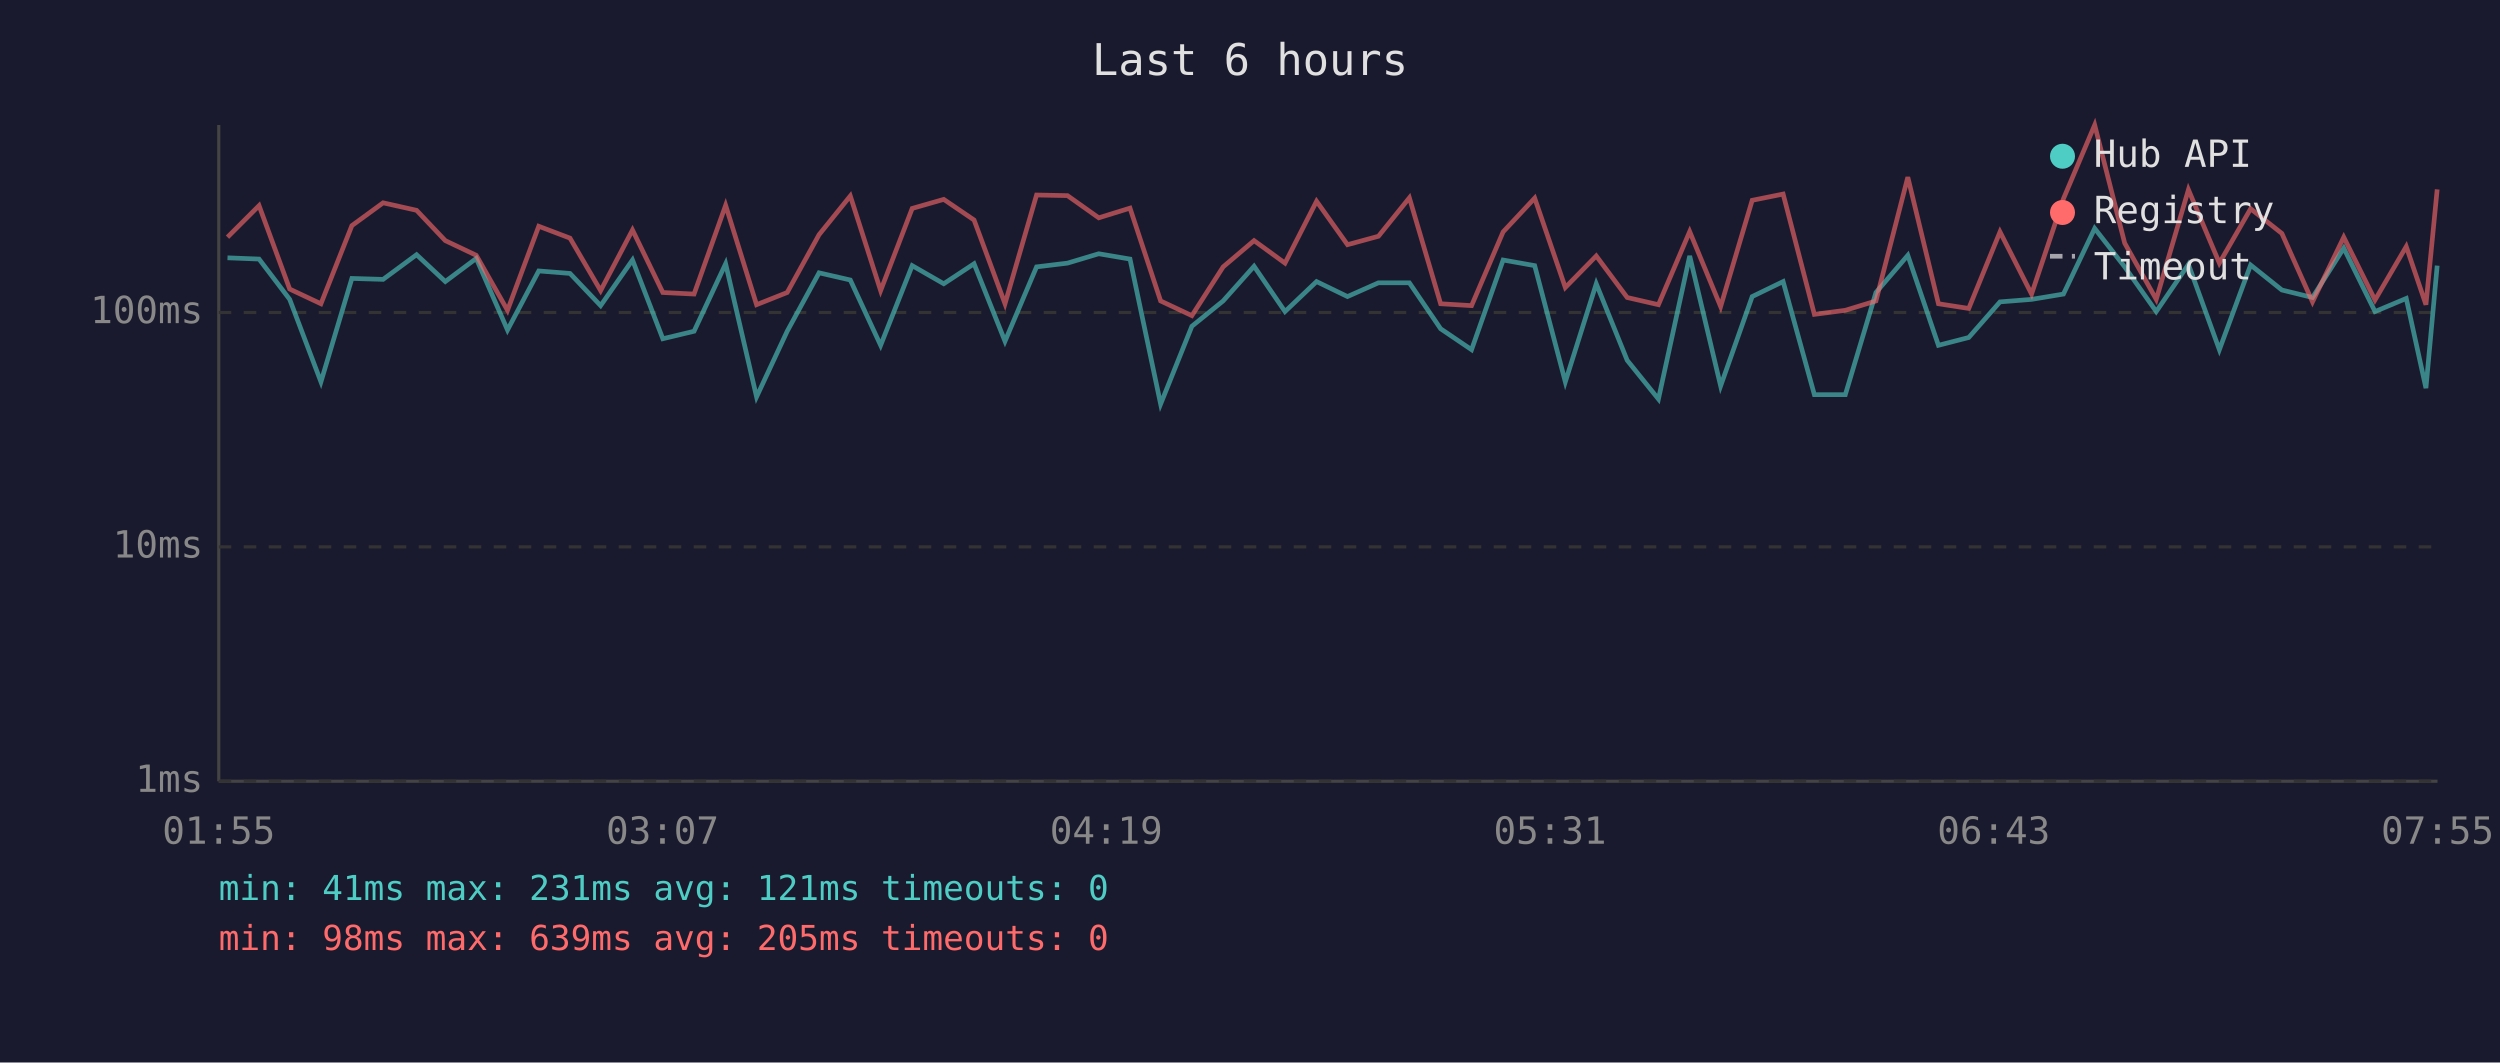
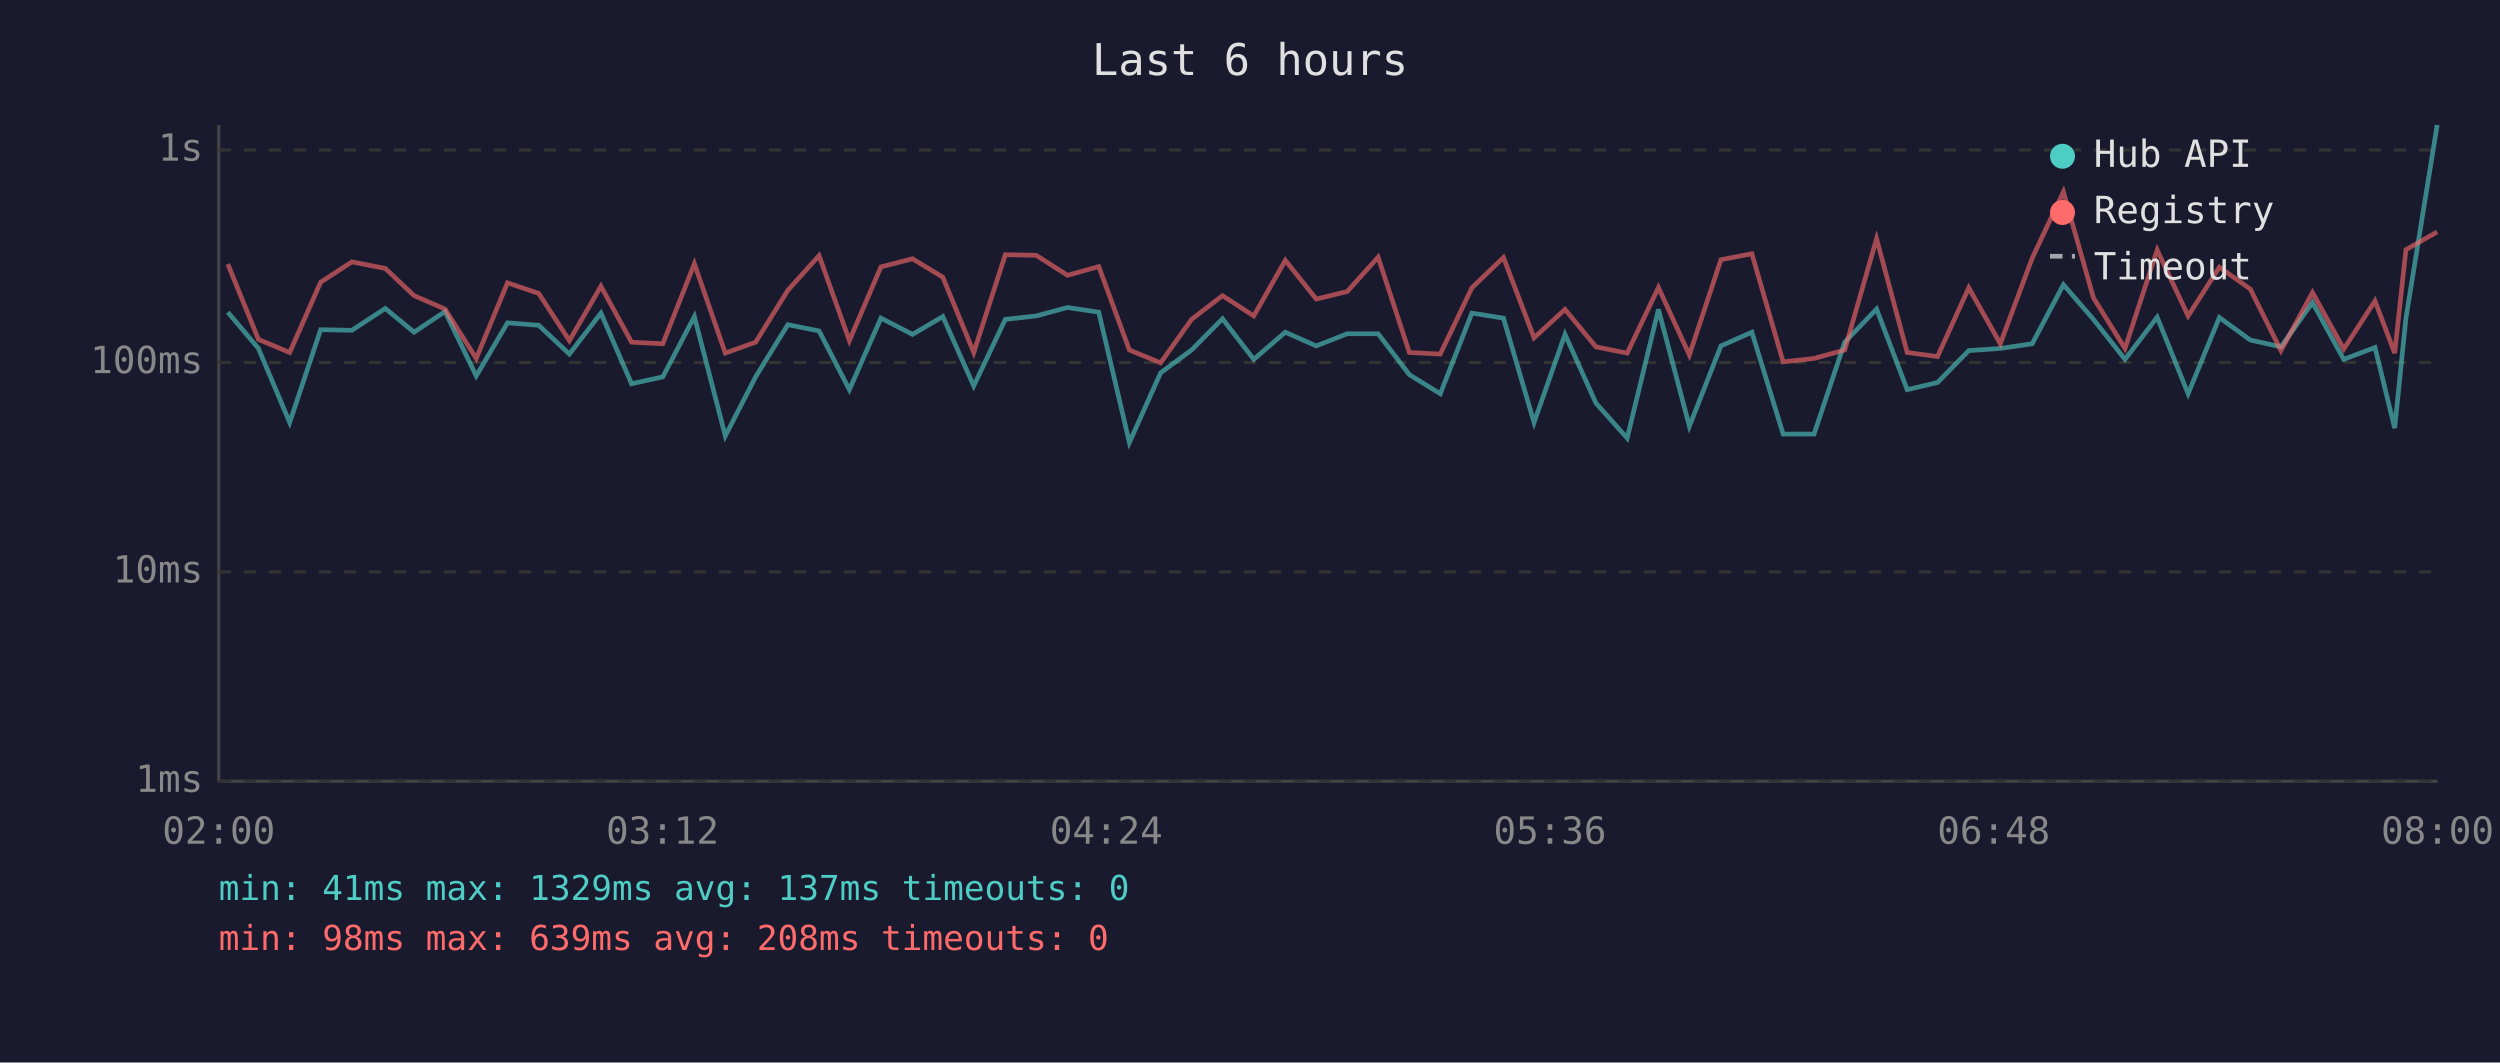
<svg xmlns="http://www.w3.org/2000/svg" viewBox="0 0 800 340" font-family="monospace" font-size="12">
  <rect width="800" height="340" fill="#1a1a2e" />
  <text x="400" y="24" fill="#e0e0e0" font-size="14" text-anchor="middle">Last 6 hours</text>
  <line x1="70" y1="40" x2="70" y2="250" stroke="#444" stroke-width="1" />
  <line x1="70" y1="250" x2="780" y2="250" stroke="#444" stroke-width="1" />
  <line x1="70" y1="250" x2="780" y2="250" stroke="#333" stroke-width="1" stroke-dasharray="4" />
  <text x="65" y="250" fill="#888" text-anchor="end" dominant-baseline="middle">1ms</text>
-   <line x1="70" y1="175" x2="780" y2="175" stroke="#333" stroke-width="1" stroke-dasharray="4" />
-   <text x="65" y="175" fill="#888" text-anchor="end" dominant-baseline="middle">10ms</text>
-   <line x1="70" y1="100" x2="780" y2="100" stroke="#333" stroke-width="1" stroke-dasharray="4" />
-   <text x="65" y="100" fill="#888" text-anchor="end" dominant-baseline="middle">100ms</text>
-   <text x="70" y="270" fill="#888" text-anchor="middle">01:55</text>
-   <text x="212" y="270" fill="#888" text-anchor="middle">03:07</text>
-   <text x="354" y="270" fill="#888" text-anchor="middle">04:19</text>
-   <text x="496" y="270" fill="#888" text-anchor="middle">05:31</text>
-   <text x="638" y="270" fill="#888" text-anchor="middle">06:43</text>
-   <text x="780" y="270" fill="#888" text-anchor="middle">07:55</text>
-   <polyline points="72.8,82.5 82.9,82.9 92.7,95.8 102.7,122.2 112.6,89.1 122.6,89.4 133.3,81.5 142.5,90.1 152.4,82.7 162.4,105.6 172.4,86.7 182.4,87.5 192.2,97.8 202.4,83.2 212.1,108.4 222.1,106.0 232.2,84.4 242.1,127.0 251.9,106.0 262.1,87.3 272.1,89.6 281.8,110.5 291.9,85.0 302.0,90.8 311.7,84.4 321.6,109.2 331.7,85.4 341.6,84.2 351.6,81.2 361.6,82.9 371.4,129.3 381.4,104.4 391.4,96.3 401.3,85.2 411.2,99.7 421.3,90.1 431.2,94.9 441.1,90.5 451.0,90.5 461.0,105.2 470.9,111.9 481.0,83.2 491.1,85.0 500.9,122.2 510.8,90.8 520.7,115.3 530.7,127.7 540.7,81.9 550.6,123.5 560.7,94.9 570.6,90.1 580.6,126.3 590.5,126.3 600.3,93.6 610.5,81.7 620.3,110.5 630.0,108.0 640.0,96.6 650.1,95.8 660.3,94.1 670.3,73.1 679.9,85.4 690.0,99.7 700.3,84.6 710.2,111.9 720.2,84.8 730.2,92.8 740.0,95.2 750.0,79.4 760.0,99.7 770.0,95.5 776.3,124.2 779.9,85.0" fill="none" stroke="#4ecdc4" stroke-width="1.5" opacity="0.6" />
-   <polyline points="72.8,75.9 82.9,65.8 92.7,92.5 102.7,97.2 112.6,72.2 122.6,64.9 133.3,67.3 142.5,77.0 152.4,81.7 162.4,99.3 172.4,72.4 182.4,76.2 192.2,93.0 202.4,73.6 212.1,93.6 222.1,94.1 232.2,65.7 242.1,97.5 251.9,93.6 262.1,75.1 272.1,62.7 281.8,93.0 291.9,66.7 302.0,63.8 311.7,70.4 321.6,97.2 331.7,62.4 341.6,62.6 351.6,69.7 361.6,66.6 371.4,96.3 381.4,101.0 391.4,85.4 401.3,77.0 411.2,84.2 421.3,64.4 431.2,78.3 441.1,75.6 451.0,63.3 461.0,97.2 470.9,97.8 481.0,74.2 491.1,63.4 500.9,92.0 510.8,81.9 520.7,95.2 530.7,97.5 540.7,74.1 550.6,98.1 560.7,64.1 570.6,62.1 580.6,100.6 590.5,99.3 600.3,96.3 610.5,56.7 620.3,97.2 630.0,98.7 640.0,74.2 650.1,94.1 660.3,63.6 670.3,40.0 679.9,77.8 690.0,95.8 700.3,60.7 710.2,84.2 720.2,66.8 730.2,74.7 740.0,96.6 750.0,75.9 760.0,96.0 770.0,78.9 776.3,97.5 779.9,60.6" fill="none" stroke="#ff6b6b" stroke-width="1.5" opacity="0.6" />
+   <line x1="70" y1="183" x2="780" y2="183" stroke="#333" stroke-width="1" stroke-dasharray="4" />
+   <text x="65" y="183" fill="#888" text-anchor="end" dominant-baseline="middle">10ms</text>
+   <line x1="70" y1="116" x2="780" y2="116" stroke="#333" stroke-width="1" stroke-dasharray="4" />
+   <text x="65" y="116" fill="#888" text-anchor="end" dominant-baseline="middle">100ms</text>
+   <line x1="70" y1="48" x2="780" y2="48" stroke="#333" stroke-width="1" stroke-dasharray="4" />
+   <text x="65" y="48" fill="#888" text-anchor="end" dominant-baseline="middle">1s</text>
+   <text x="70" y="270" fill="#888" text-anchor="middle">02:00</text>
+   <text x="212" y="270" fill="#888" text-anchor="middle">03:12</text>
+   <text x="354" y="270" fill="#888" text-anchor="middle">04:24</text>
+   <text x="496" y="270" fill="#888" text-anchor="middle">05:36</text>
+   <text x="638" y="270" fill="#888" text-anchor="middle">06:48</text>
+   <text x="780" y="270" fill="#888" text-anchor="middle">08:00</text>
+   <polyline points="72.9,99.9 82.7,111.5 92.7,135.2 102.6,105.5 112.6,105.7 123.3,98.7 132.5,106.3 142.4,99.7 152.4,120.3 162.4,103.3 172.4,104.1 182.2,113.3 192.3,100.2 202.1,122.8 212.1,120.6 222.2,101.3 232.1,139.5 241.8,120.6 252.1,103.9 262.1,105.9 271.8,124.7 281.9,101.8 292.0,107.0 301.7,101.3 311.6,123.5 321.7,102.2 331.6,101.1 341.6,98.4 351.6,99.9 361.4,141.6 371.4,119.3 381.3,112.0 391.2,102.0 401.2,115.0 411.3,106.3 421.2,110.7 431.1,106.8 441.0,106.8 451.0,119.9 460.9,126.0 471.0,100.2 481.1,101.8 490.9,135.2 500.8,107.0 510.7,129.0 520.7,140.2 530.7,99.0 540.6,136.4 550.7,110.7 560.6,106.3 570.6,138.9 580.5,138.9 590.3,109.5 600.5,98.9 610.3,124.7 620.0,122.4 630.0,112.2 640.1,111.5 650.3,110.0 660.3,91.1 669.9,102.2 680.0,115.0 690.3,101.5 700.2,126.0 710.2,101.6 720.1,108.8 729.9,111.0 740.0,96.8 750.0,115.0 760.0,111.2 766.3,137.0 769.9,101.8 779.9,40.0" fill="none" stroke="#4ecdc4" stroke-width="1.5" opacity="0.6" />
+   <polyline points="72.9,84.5 82.7,108.6 92.7,112.8 102.6,90.3 112.6,83.8 123.3,85.9 132.5,94.6 142.4,98.9 152.4,114.7 162.4,90.5 172.4,93.9 182.2,109.0 192.3,91.6 202.1,109.5 212.1,110.0 222.2,84.4 232.1,113.0 241.8,109.5 252.1,92.9 262.1,81.8 271.8,109.0 281.9,85.4 292.0,82.8 301.7,88.7 311.6,112.8 321.7,81.5 331.6,81.7 341.6,88.1 351.6,85.3 361.4,112.0 371.4,116.1 381.3,102.2 391.2,94.6 401.2,101.1 411.3,83.3 421.2,95.7 431.1,93.3 441.0,82.3 451.0,112.8 460.9,113.3 471.0,92.1 481.1,82.4 490.9,108.1 500.8,99.0 510.7,111.0 520.7,113.0 530.7,92.0 540.6,113.6 550.7,83.1 560.6,81.2 570.6,115.8 580.5,114.7 590.3,112.0 600.5,76.4 610.3,112.8 620.0,114.1 630.0,92.1 640.1,110.0 650.3,82.6 660.3,61.4 669.9,95.3 680.0,111.5 690.3,80.0 700.2,101.1 710.2,85.5 720.1,92.5 729.9,112.2 740.0,93.6 750.0,111.7 760.0,96.3 766.3,113.0 769.9,79.9 779.9,74.2" fill="none" stroke="#ff6b6b" stroke-width="1.5" opacity="0.6" />
  <circle cx="660" cy="50" r="4" fill="#4ecdc4" />
  <text x="670" y="50" fill="#e0e0e0" dominant-baseline="middle">Hub API</text>
  <circle cx="660" cy="68" r="4" fill="#ff6b6b" />
  <text x="670" y="68" fill="#e0e0e0" dominant-baseline="middle">Registry</text>
  <line x1="656" y1="82" x2="664" y2="82" stroke="#e0e0e0" stroke-width="1.5" stroke-dasharray="4,3" opacity="0.7" />
  <text x="670" y="86" fill="#e0e0e0" dominant-baseline="middle">Timeout</text>
-   <text x="70" y="288" fill="#4ecdc4" font-size="11">min: 41ms  max: 231ms  avg: 121ms  timeouts: 0</text>
-   <text x="70" y="304" fill="#ff6b6b" font-size="11">min: 98ms  max: 639ms  avg: 205ms  timeouts: 0</text>
+   <text x="70" y="288" fill="#4ecdc4" font-size="11">min: 41ms  max: 1329ms  avg: 137ms  timeouts: 0</text>
+   <text x="70" y="304" fill="#ff6b6b" font-size="11">min: 98ms  max: 639ms  avg: 208ms  timeouts: 0</text>
</svg>
